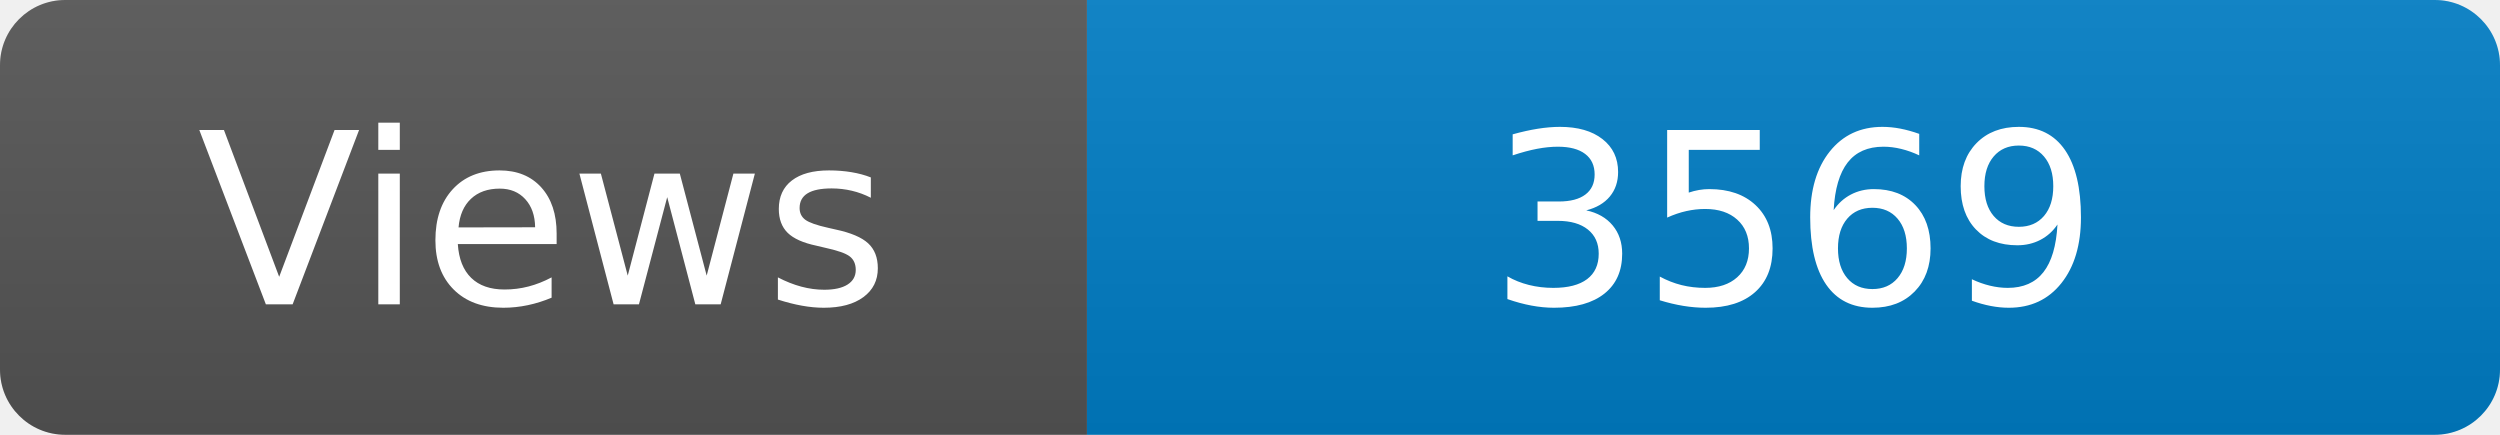
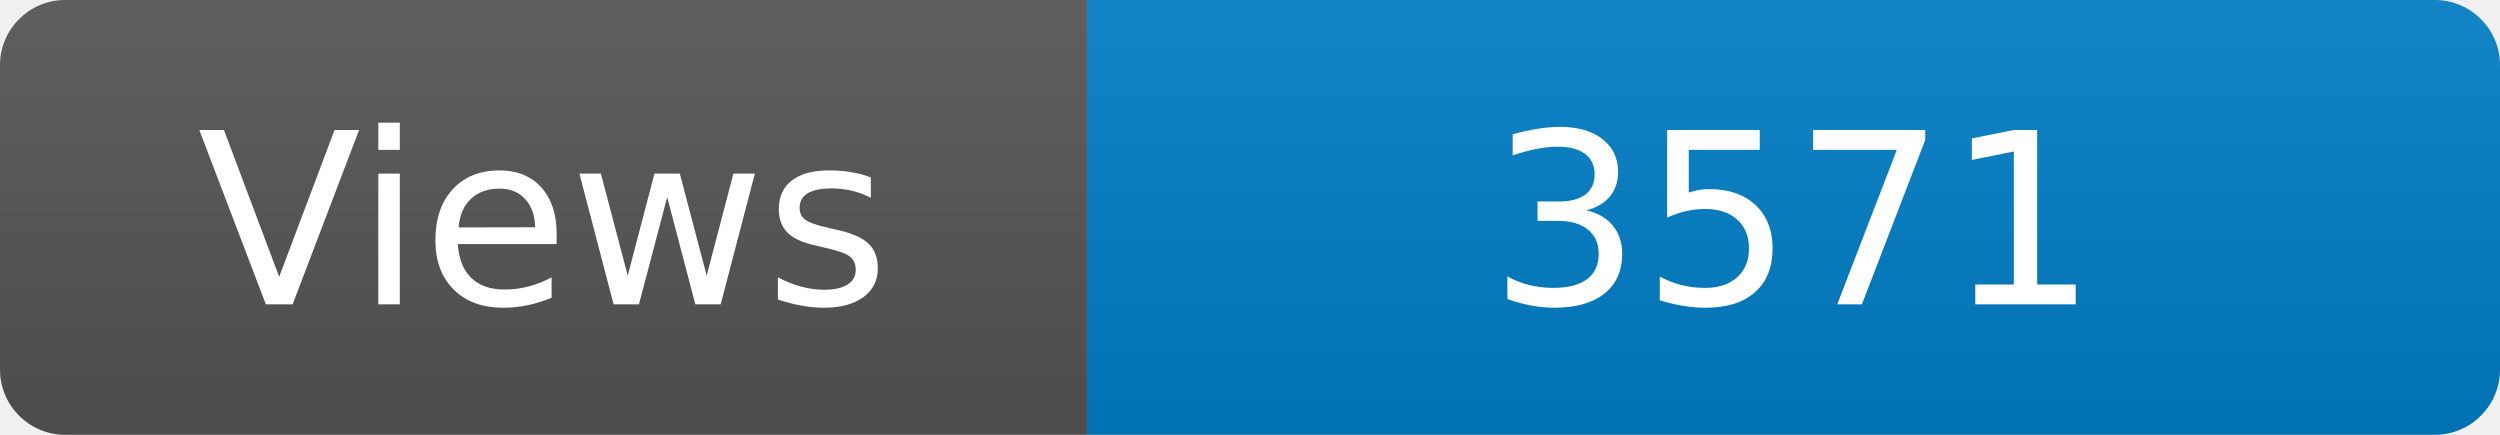
<svg xmlns="http://www.w3.org/2000/svg" width="115" height="20" role="img" aria-label="Maintained?: yes">
  <linearGradient id="s" x2="0" y2="100%">
    <stop offset="0" stop-color="#bbb" stop-opacity=".1" />
    <stop offset="1" stop-opacity=".1" />
  </linearGradient>
  <clipPath id="r">
    <rect width="115" height="20" rx="3" fill="#fff" />
  </clipPath>
  <g clip-path="url(#r)">
    <rect width="50" height="20" fill="#555" />
    <rect x="50" width="160" height="20" fill="#007ec6" />
    <rect width="115" height="20" fill="url(#s)" />
  </g>
  <g fill="#fff" text-anchor="middle" font-family="Verdana,Geneva,DejaVu Sans,sans-serif" font-size="110">
    <text x="250" y="140" transform="scale(.1)" fill="#fff">Views</text>
-     <text x="825" y="140" transform="scale(.1)" fill="#fff">3569</text>
+     <text x="825" y="140" transform="scale(.1)" fill="#fff">3571</text>
  </g>
</svg>
